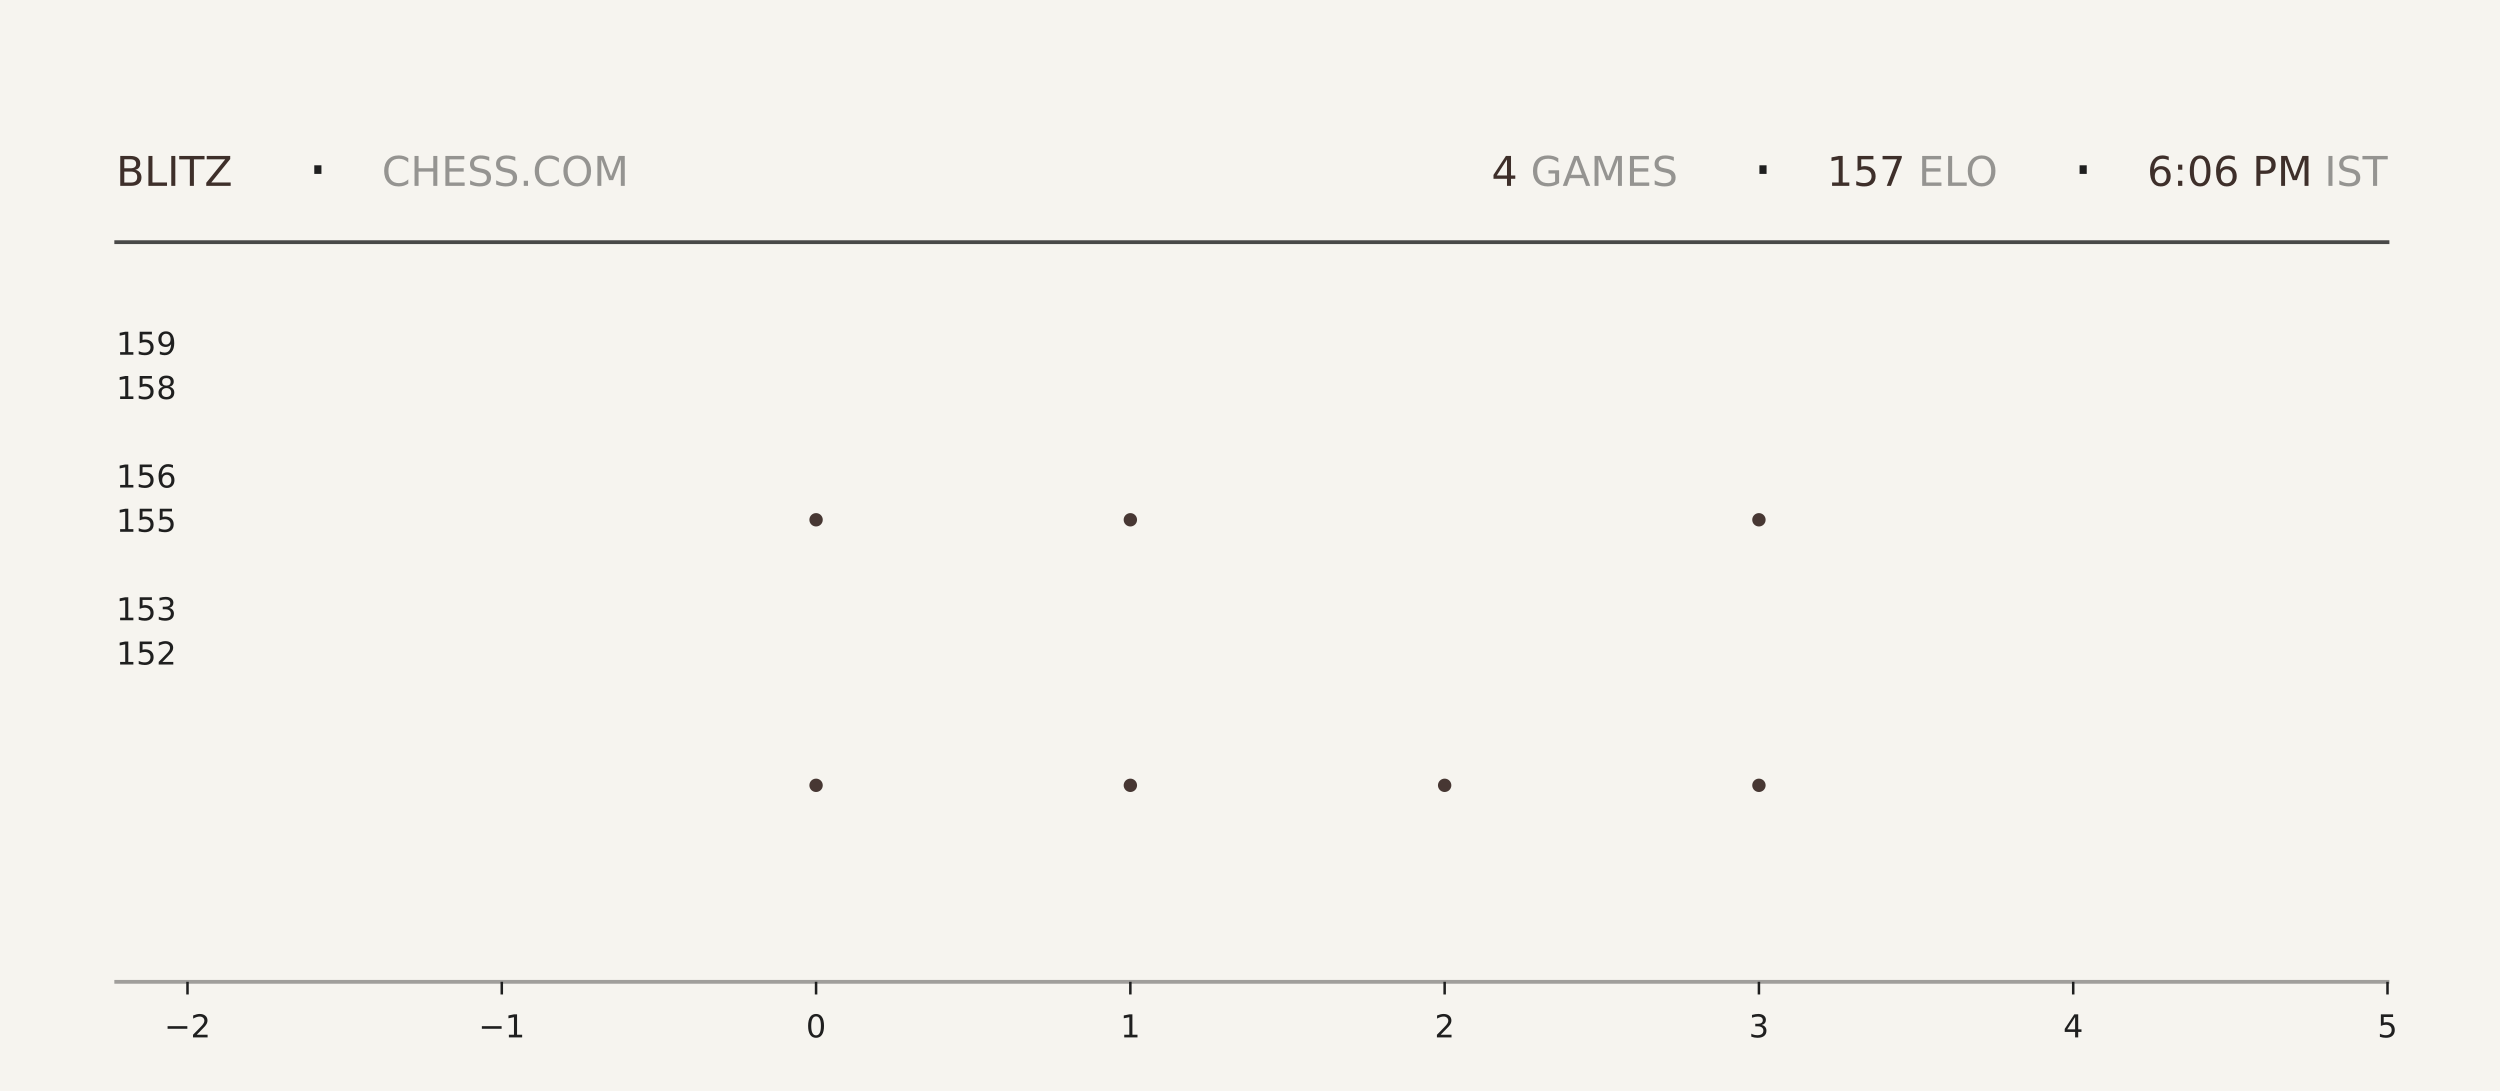
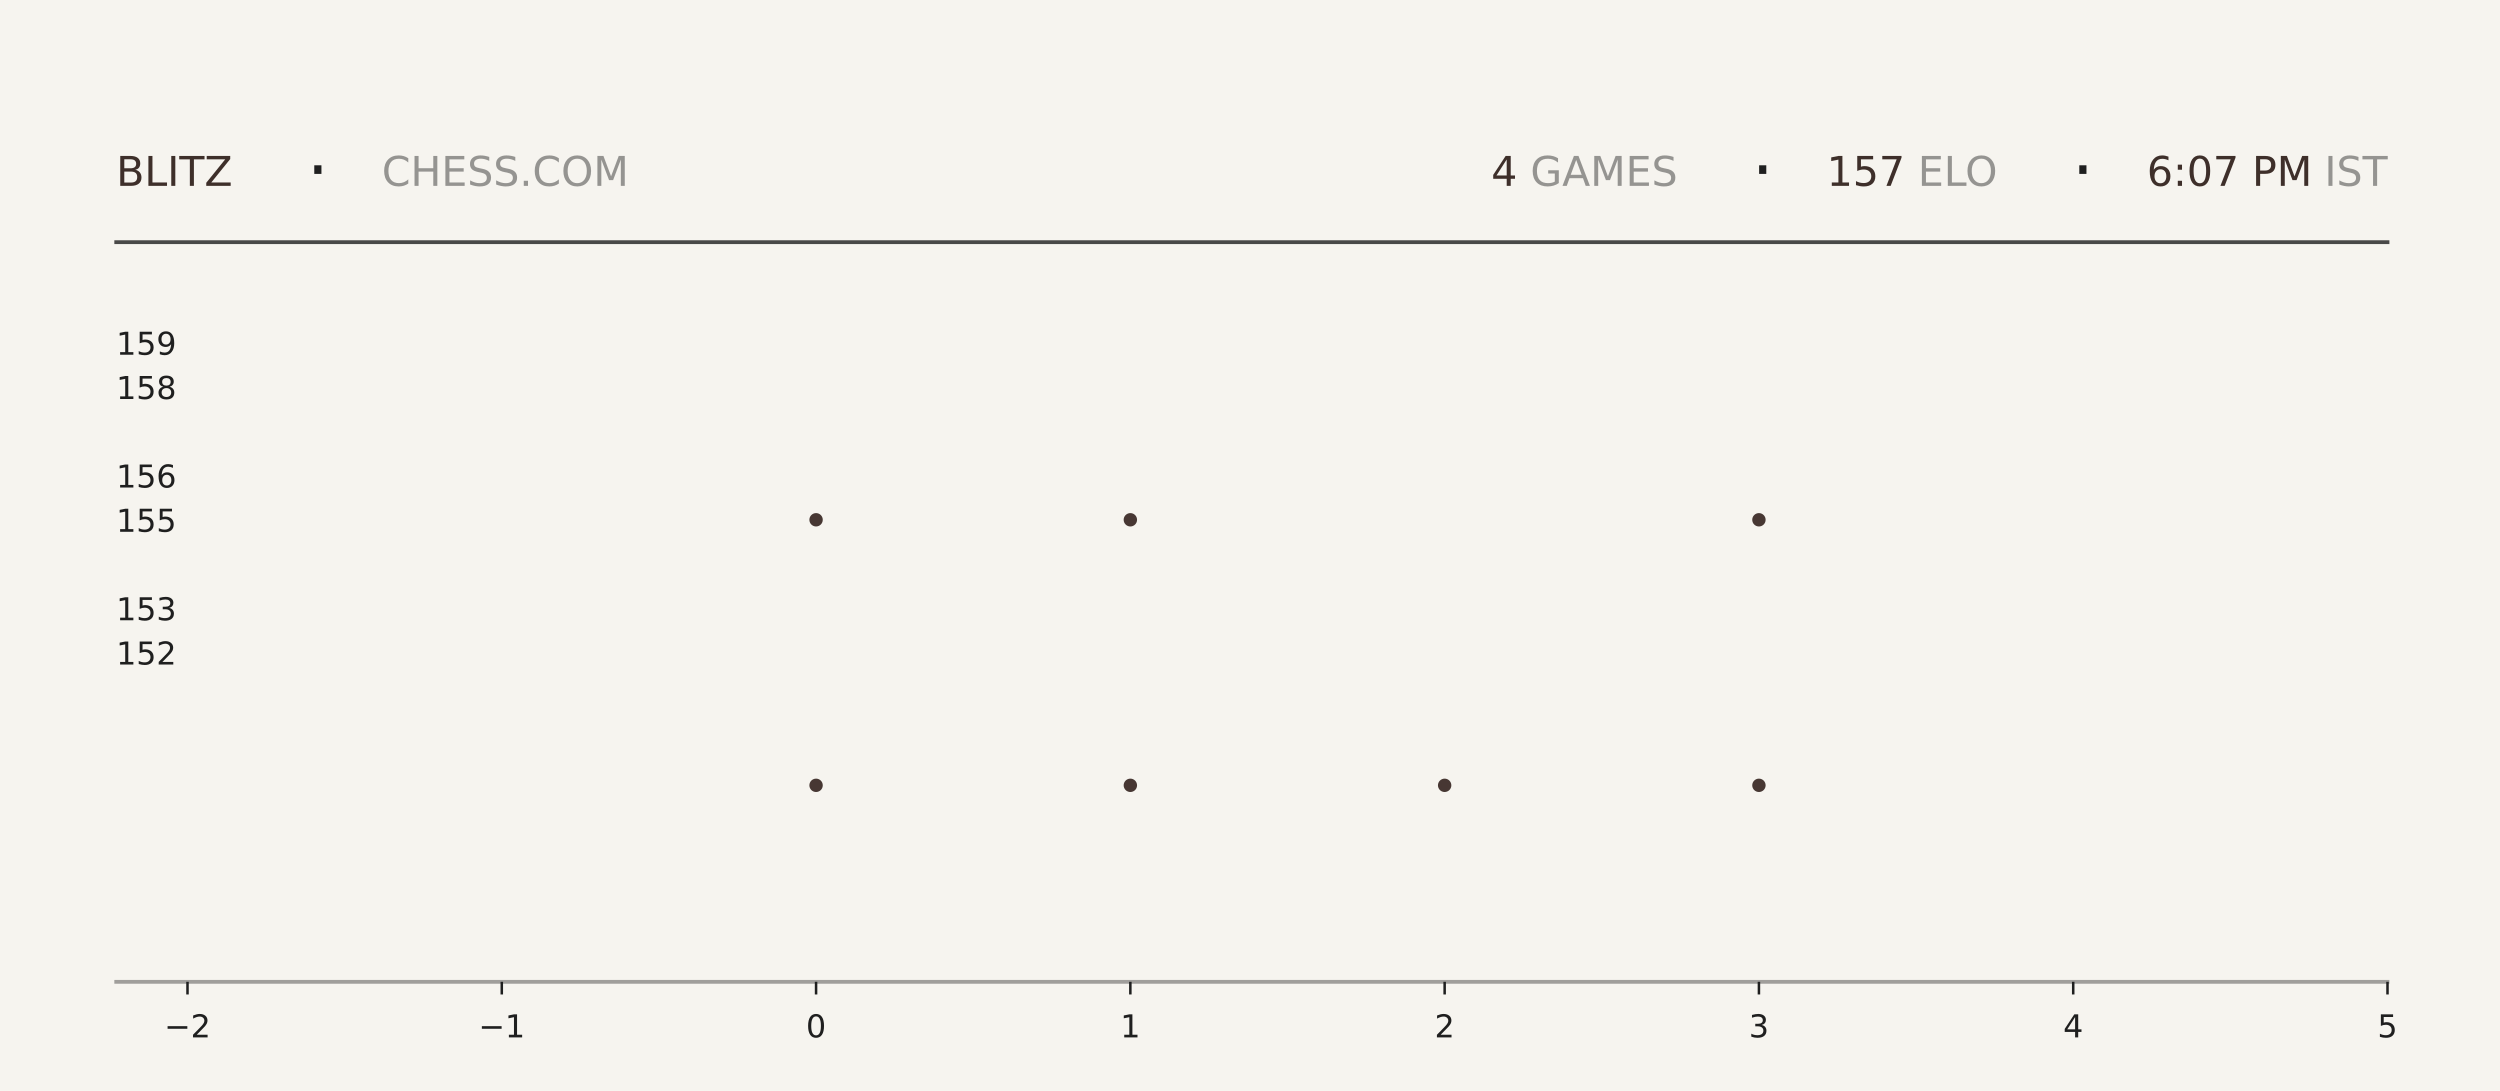
<svg xmlns="http://www.w3.org/2000/svg" xmlns:xlink="http://www.w3.org/1999/xlink" width="792pt" height="345.6pt" viewBox="0 0 792 345.6" version="1.1">
  <defs>
    <style type="text/css">*{stroke-linejoin: round; stroke-linecap: butt}</style>
  </defs>
  <g id="figure_1">
    <g id="patch_1">
      <path d="M 0 345.6  L 792 345.6  L 792 0  L 0 0  z " style="fill: #f6f4ef" />
    </g>
    <g id="axes_1">
      <g id="patch_2">
        <path d="M 59.4 311.04  L 756.36 311.04  L 756.36 103.68  L 59.4 103.68  z " style="fill: #f6f4ef" />
      </g>
      <g id="PathCollection_1">
        <defs>
-           <path id="m14030e5c67" d="M 0 2.121  C 0.563 2.121 1.102 1.898 1.5 1.5  C 1.898 1.102 2.121 0.563 2.121 0  C 2.121 -0.563 1.898 -1.102 1.5 -1.5  C 1.102 -1.898 0.563 -2.121 0 -2.121  C -0.563 -2.121 -1.102 -1.898 -1.5 -1.5  C -1.898 -1.102 -2.121 -0.563 -2.121 0  C -2.121 0.563 -1.898 1.102 -1.5 1.5  C -1.102 1.898 -0.563 2.121 0 2.121  z " />
-         </defs>
-         <g clip-path="url(#pbcd594e126)">
-           <use xlink:href="#m14030e5c67" x="258.531" y="248.79" style="fill: #3e2f2a; fill-opacity: 0.95" />
-           <use xlink:href="#m14030e5c67" x="258.531" y="164.668" style="fill: #3e2f2a; fill-opacity: 0.95" />
+           <path id="m31b4f74423" d="M 0 2.121  C 0.563 2.121 1.102 1.898 1.5 1.5  C 1.898 1.102 2.121 0.563 2.121 0  C 2.121 -0.563 1.898 -1.102 1.5 -1.5  C 1.102 -1.898 0.563 -2.121 0 -2.121  C -0.563 -2.121 -1.102 -1.898 -1.5 -1.5  C -1.898 -1.102 -2.121 -0.563 -2.121 0  C -2.121 0.563 -1.898 1.102 -1.5 1.5  C -1.102 1.898 -0.563 2.121 0 2.121  z " />
+         </defs>
+         <g clip-path="url(#pa4e2fa4254)">
+           <use xlink:href="#m31b4f74423" x="258.531" y="248.79" style="fill: #3e2f2a; fill-opacity: 0.95" />
+           <use xlink:href="#m31b4f74423" x="258.531" y="164.668" style="fill: #3e2f2a; fill-opacity: 0.95" />
        </g>
      </g>
      <g id="PathCollection_2">
-         <g clip-path="url(#pbcd594e126)">
-           <use xlink:href="#m14030e5c67" x="358.097" y="248.79" style="fill: #3e2f2a; fill-opacity: 0.95" />
-           <use xlink:href="#m14030e5c67" x="358.097" y="164.668" style="fill: #3e2f2a; fill-opacity: 0.95" />
-           <use xlink:href="#m14030e5c67" x="358.097" y="80.547" style="fill: #3e2f2a; fill-opacity: 0.95" />
+         <g clip-path="url(#pa4e2fa4254)">
+           <use xlink:href="#m31b4f74423" x="358.097" y="248.79" style="fill: #3e2f2a; fill-opacity: 0.95" />
+           <use xlink:href="#m31b4f74423" x="358.097" y="164.668" style="fill: #3e2f2a; fill-opacity: 0.95" />
+           <use xlink:href="#m31b4f74423" x="358.097" y="80.547" style="fill: #3e2f2a; fill-opacity: 0.95" />
        </g>
      </g>
      <g id="PathCollection_3">
-         <g clip-path="url(#pbcd594e126)">
-           <use xlink:href="#m14030e5c67" x="457.663" y="248.79" style="fill: #3e2f2a; fill-opacity: 0.95" />
+         <g clip-path="url(#pa4e2fa4254)">
+           <use xlink:href="#m31b4f74423" x="457.663" y="248.79" style="fill: #3e2f2a; fill-opacity: 0.95" />
        </g>
      </g>
      <g id="PathCollection_4">
-         <g clip-path="url(#pbcd594e126)">
-           <use xlink:href="#m14030e5c67" x="557.229" y="248.79" style="fill: #3e2f2a; fill-opacity: 0.95" />
-           <use xlink:href="#m14030e5c67" x="557.229" y="164.668" style="fill: #3e2f2a; fill-opacity: 0.95" />
-           <use xlink:href="#m14030e5c67" x="557.229" y="80.547" style="fill: #3e2f2a; fill-opacity: 0.95" />
+         <g clip-path="url(#pa4e2fa4254)">
+           <use xlink:href="#m31b4f74423" x="557.229" y="248.79" style="fill: #3e2f2a; fill-opacity: 0.95" />
+           <use xlink:href="#m31b4f74423" x="557.229" y="164.668" style="fill: #3e2f2a; fill-opacity: 0.95" />
+           <use xlink:href="#m31b4f74423" x="557.229" y="80.547" style="fill: #3e2f2a; fill-opacity: 0.95" />
        </g>
      </g>
      <g id="matplotlib.axis_1">
        <g id="xtick_1">
          <g id="line2d_1">
            <defs>
-               <path id="m6d9c4a7752" d="M 0 0  L 0 4  " style="stroke: #1f1f1f; stroke-width: 0.8" />
+               <path id="mc225e1f178" d="M 0 0  L 0 4  " style="stroke: #1f1f1f; stroke-width: 0.8" />
            </defs>
            <g>
-               <use xlink:href="#m6d9c4a7752" x="59.4" y="311.04" style="fill: #1f1f1f; stroke: #1f1f1f; stroke-width: 0.8" />
+               <use xlink:href="#mc225e1f178" x="59.4" y="311.04" style="fill: #1f1f1f; stroke: #1f1f1f; stroke-width: 0.8" />
            </g>
          </g>
          <g id="text_1">
            <g style="fill: #1f1f1f" transform="translate(52.02891 328.6384) scale(0.1 -0.1)">
              <defs>
                <path id="DejaVuSans-2212" d="M 678 2272  L 4684 2272  L 4684 1741  L 678 1741  L 678 2272  z " transform="scale(0.015625)" />
                <path id="DejaVuSans-32" d="M 1228 531  L 3431 531  L 3431 0  L 469 0  L 469 531  Q 828 903 1448 1529  Q 2069 2156 2228 2338  Q 2531 2678 2651 2914  Q 2772 3150 2772 3378  Q 2772 3750 2511 3984  Q 2250 4219 1831 4219  Q 1534 4219 1204 4116  Q 875 4013 500 3803  L 500 4441  Q 881 4594 1212 4672  Q 1544 4750 1819 4750  Q 2544 4750 2975 4387  Q 3406 4025 3406 3419  Q 3406 3131 3298 2873  Q 3191 2616 2906 2266  Q 2828 2175 2409 1742  Q 1991 1309 1228 531  z " transform="scale(0.015625)" />
              </defs>
              <use xlink:href="#DejaVuSans-2212" />
              <use xlink:href="#DejaVuSans-32" transform="translate(83.78906 0)" />
            </g>
          </g>
        </g>
        <g id="xtick_2">
          <g id="line2d_2">
            <g>
-               <use xlink:href="#m6d9c4a7752" x="158.966" y="311.04" style="fill: #1f1f1f; stroke: #1f1f1f; stroke-width: 0.8" />
+               <use xlink:href="#mc225e1f178" x="158.966" y="311.04" style="fill: #1f1f1f; stroke: #1f1f1f; stroke-width: 0.8" />
            </g>
          </g>
          <g id="text_2">
            <g style="fill: #1f1f1f" transform="translate(151.5946 328.6384) scale(0.1 -0.1)">
              <defs>
                <path id="DejaVuSans-31" d="M 794 531  L 1825 531  L 1825 4091  L 703 3866  L 703 4441  L 1819 4666  L 2450 4666  L 2450 531  L 3481 531  L 3481 0  L 794 0  L 794 531  z " transform="scale(0.015625)" />
              </defs>
              <use xlink:href="#DejaVuSans-2212" />
              <use xlink:href="#DejaVuSans-31" transform="translate(83.78906 0)" />
            </g>
          </g>
        </g>
        <g id="xtick_3">
          <g id="line2d_3">
            <g>
-               <use xlink:href="#m6d9c4a7752" x="258.531" y="311.04" style="fill: #1f1f1f; stroke: #1f1f1f; stroke-width: 0.8" />
+               <use xlink:href="#mc225e1f178" x="258.531" y="311.04" style="fill: #1f1f1f; stroke: #1f1f1f; stroke-width: 0.8" />
            </g>
          </g>
          <g id="text_3">
            <g style="fill: #1f1f1f" transform="translate(255.3502 328.6384) scale(0.1 -0.1)">
              <defs>
                <path id="DejaVuSans-30" d="M 2034 4250  Q 1547 4250 1301 3770  Q 1056 3291 1056 2328  Q 1056 1369 1301 889  Q 1547 409 2034 409  Q 2525 409 2770 889  Q 3016 1369 3016 2328  Q 3016 3291 2770 3770  Q 2525 4250 2034 4250  z M 2034 4750  Q 2819 4750 3233 4129  Q 3647 3509 3647 2328  Q 3647 1150 3233 529  Q 2819 -91 2034 -91  Q 1250 -91 836 529  Q 422 1150 422 2328  Q 422 3509 836 4129  Q 1250 4750 2034 4750  z " transform="scale(0.015625)" />
              </defs>
              <use xlink:href="#DejaVuSans-30" />
            </g>
          </g>
        </g>
        <g id="xtick_4">
          <g id="line2d_4">
            <g>
-               <use xlink:href="#m6d9c4a7752" x="358.097" y="311.04" style="fill: #1f1f1f; stroke: #1f1f1f; stroke-width: 0.8" />
+               <use xlink:href="#mc225e1f178" x="358.097" y="311.04" style="fill: #1f1f1f; stroke: #1f1f1f; stroke-width: 0.8" />
            </g>
          </g>
          <g id="text_4">
            <g style="fill: #1f1f1f" transform="translate(354.9159 328.6384) scale(0.1 -0.1)">
              <use xlink:href="#DejaVuSans-31" />
            </g>
          </g>
        </g>
        <g id="xtick_5">
          <g id="line2d_5">
            <g>
-               <use xlink:href="#m6d9c4a7752" x="457.663" y="311.04" style="fill: #1f1f1f; stroke: #1f1f1f; stroke-width: 0.8" />
+               <use xlink:href="#mc225e1f178" x="457.663" y="311.04" style="fill: #1f1f1f; stroke: #1f1f1f; stroke-width: 0.8" />
            </g>
          </g>
          <g id="text_5">
            <g style="fill: #1f1f1f" transform="translate(454.4816 328.6384) scale(0.1 -0.1)">
              <use xlink:href="#DejaVuSans-32" />
            </g>
          </g>
        </g>
        <g id="xtick_6">
          <g id="line2d_6">
            <g>
-               <use xlink:href="#m6d9c4a7752" x="557.229" y="311.04" style="fill: #1f1f1f; stroke: #1f1f1f; stroke-width: 0.8" />
+               <use xlink:href="#mc225e1f178" x="557.229" y="311.04" style="fill: #1f1f1f; stroke: #1f1f1f; stroke-width: 0.8" />
            </g>
          </g>
          <g id="text_6">
            <g style="fill: #1f1f1f" transform="translate(554.0473 328.6384) scale(0.1 -0.1)">
              <defs>
                <path id="DejaVuSans-33" d="M 2597 2516  Q 3050 2419 3304 2112  Q 3559 1806 3559 1356  Q 3559 666 3084 287  Q 2609 -91 1734 -91  Q 1441 -91 1130 -33  Q 819 25 488 141  L 488 750  Q 750 597 1062 519  Q 1375 441 1716 441  Q 2309 441 2620 675  Q 2931 909 2931 1356  Q 2931 1769 2642 2001  Q 2353 2234 1838 2234  L 1294 2234  L 1294 2753  L 1863 2753  Q 2328 2753 2575 2939  Q 2822 3125 2822 3475  Q 2822 3834 2567 4026  Q 2313 4219 1838 4219  Q 1578 4219 1281 4162  Q 984 4106 628 3988  L 628 4550  Q 988 4650 1302 4700  Q 1616 4750 1894 4750  Q 2613 4750 3031 4423  Q 3450 4097 3450 3541  Q 3450 3153 3228 2886  Q 3006 2619 2597 2516  z " transform="scale(0.015625)" />
              </defs>
              <use xlink:href="#DejaVuSans-33" />
            </g>
          </g>
        </g>
        <g id="xtick_7">
          <g id="line2d_7">
            <g>
-               <use xlink:href="#m6d9c4a7752" x="656.794" y="311.04" style="fill: #1f1f1f; stroke: #1f1f1f; stroke-width: 0.8" />
+               <use xlink:href="#mc225e1f178" x="656.794" y="311.04" style="fill: #1f1f1f; stroke: #1f1f1f; stroke-width: 0.8" />
            </g>
          </g>
          <g id="text_7">
            <g style="fill: #1f1f1f" transform="translate(653.613 328.6384) scale(0.1 -0.1)">
              <defs>
                <path id="DejaVuSans-34" d="M 2419 4116  L 825 1625  L 2419 1625  L 2419 4116  z M 2253 4666  L 3047 4666  L 3047 1625  L 3713 1625  L 3713 1100  L 3047 1100  L 3047 0  L 2419 0  L 2419 1100  L 313 1100  L 313 1709  L 2253 4666  z " transform="scale(0.015625)" />
              </defs>
              <use xlink:href="#DejaVuSans-34" />
            </g>
          </g>
        </g>
        <g id="xtick_8">
          <g id="line2d_8">
            <g>
-               <use xlink:href="#m6d9c4a7752" x="756.36" y="311.04" style="fill: #1f1f1f; stroke: #1f1f1f; stroke-width: 0.8" />
+               <use xlink:href="#mc225e1f178" x="756.36" y="311.04" style="fill: #1f1f1f; stroke: #1f1f1f; stroke-width: 0.8" />
            </g>
          </g>
          <g id="text_8">
            <g style="fill: #1f1f1f" transform="translate(753.1788 328.6384) scale(0.1 -0.1)">
              <defs>
                <path id="DejaVuSans-35" d="M 691 4666  L 3169 4666  L 3169 4134  L 1269 4134  L 1269 2991  Q 1406 3038 1543 3061  Q 1681 3084 1819 3084  Q 2600 3084 3056 2656  Q 3513 2228 3513 1497  Q 3513 744 3044 326  Q 2575 -91 1722 -91  Q 1428 -91 1123 -41  Q 819 9 494 109  L 494 744  Q 775 591 1075 516  Q 1375 441 1709 441  Q 2250 441 2565 725  Q 2881 1009 2881 1497  Q 2881 1984 2565 2268  Q 2250 2553 1709 2553  Q 1456 2553 1204 2497  Q 953 2441 691 2322  L 691 4666  z " transform="scale(0.015625)" />
              </defs>
              <use xlink:href="#DejaVuSans-35" />
            </g>
          </g>
        </g>
      </g>
      <g id="matplotlib.axis_2">
        <g id="ytick_1">
          <g id="line2d_9" />
          <g id="text_9">
            <g style="fill: #1f1f1f" transform="translate(36.8125 210.5283) scale(0.1 -0.1)">
              <use xlink:href="#DejaVuSans-31" />
              <use xlink:href="#DejaVuSans-35" transform="translate(63.62305 0)" />
              <use xlink:href="#DejaVuSans-32" transform="translate(127.2461 0)" />
            </g>
          </g>
        </g>
        <g id="ytick_2">
          <g id="line2d_10" />
          <g id="text_10">
            <g style="fill: #1f1f1f" transform="translate(36.8125 196.508) scale(0.1 -0.1)">
              <use xlink:href="#DejaVuSans-31" />
              <use xlink:href="#DejaVuSans-35" transform="translate(63.62305 0)" />
              <use xlink:href="#DejaVuSans-33" transform="translate(127.2461 0)" />
            </g>
          </g>
        </g>
        <g id="ytick_3">
          <g id="line2d_11" />
          <g id="text_11">
            <g style="fill: #1f1f1f" transform="translate(36.8125 168.4675) scale(0.1 -0.1)">
              <use xlink:href="#DejaVuSans-31" />
              <use xlink:href="#DejaVuSans-35" transform="translate(63.62305 0)" />
              <use xlink:href="#DejaVuSans-35" transform="translate(127.2461 0)" />
            </g>
          </g>
        </g>
        <g id="ytick_4">
          <g id="line2d_12" />
          <g id="text_12">
            <g style="fill: #1f1f1f" transform="translate(36.8125 154.4472) scale(0.1 -0.1)">
              <defs>
                <path id="DejaVuSans-36" d="M 2113 2584  Q 1688 2584 1439 2293  Q 1191 2003 1191 1497  Q 1191 994 1439 701  Q 1688 409 2113 409  Q 2538 409 2786 701  Q 3034 994 3034 1497  Q 3034 2003 2786 2293  Q 2538 2584 2113 2584  z M 3366 4563  L 3366 3988  Q 3128 4100 2886 4159  Q 2644 4219 2406 4219  Q 1781 4219 1451 3797  Q 1122 3375 1075 2522  Q 1259 2794 1537 2939  Q 1816 3084 2150 3084  Q 2853 3084 3261 2657  Q 3669 2231 3669 1497  Q 3669 778 3244 343  Q 2819 -91 2113 -91  Q 1303 -91 875 529  Q 447 1150 447 2328  Q 447 3434 972 4092  Q 1497 4750 2381 4750  Q 2619 4750 2861 4703  Q 3103 4656 3366 4563  z " transform="scale(0.015625)" />
              </defs>
              <use xlink:href="#DejaVuSans-31" />
              <use xlink:href="#DejaVuSans-35" transform="translate(63.62305 0)" />
              <use xlink:href="#DejaVuSans-36" transform="translate(127.2461 0)" />
            </g>
          </g>
        </g>
        <g id="ytick_5">
          <g id="line2d_13" />
          <g id="text_13">
            <g style="fill: #1f1f1f" transform="translate(36.8125 126.4066) scale(0.1 -0.1)">
              <defs>
                <path id="DejaVuSans-38" d="M 2034 2216  Q 1584 2216 1326 1975  Q 1069 1734 1069 1313  Q 1069 891 1326 650  Q 1584 409 2034 409  Q 2484 409 2743 651  Q 3003 894 3003 1313  Q 3003 1734 2745 1975  Q 2488 2216 2034 2216  z M 1403 2484  Q 997 2584 770 2862  Q 544 3141 544 3541  Q 544 4100 942 4425  Q 1341 4750 2034 4750  Q 2731 4750 3128 4425  Q 3525 4100 3525 3541  Q 3525 3141 3298 2862  Q 3072 2584 2669 2484  Q 3125 2378 3379 2068  Q 3634 1759 3634 1313  Q 3634 634 3220 271  Q 2806 -91 2034 -91  Q 1263 -91 848 271  Q 434 634 434 1313  Q 434 1759 690 2068  Q 947 2378 1403 2484  z M 1172 3481  Q 1172 3119 1398 2916  Q 1625 2713 2034 2713  Q 2441 2713 2670 2916  Q 2900 3119 2900 3481  Q 2900 3844 2670 4047  Q 2441 4250 2034 4250  Q 1625 4250 1398 4047  Q 1172 3844 1172 3481  z " transform="scale(0.015625)" />
              </defs>
              <use xlink:href="#DejaVuSans-31" />
              <use xlink:href="#DejaVuSans-35" transform="translate(63.62305 0)" />
              <use xlink:href="#DejaVuSans-38" transform="translate(127.2461 0)" />
            </g>
          </g>
        </g>
        <g id="ytick_6">
          <g id="line2d_14" />
          <g id="text_14">
            <g style="fill: #1f1f1f" transform="translate(36.8125 112.3863) scale(0.1 -0.1)">
              <defs>
                <path id="DejaVuSans-39" d="M 703 97  L 703 672  Q 941 559 1184 500  Q 1428 441 1663 441  Q 2288 441 2617 861  Q 2947 1281 2994 2138  Q 2813 1869 2534 1725  Q 2256 1581 1919 1581  Q 1219 1581 811 2004  Q 403 2428 403 3163  Q 403 3881 828 4315  Q 1253 4750 1959 4750  Q 2769 4750 3195 4129  Q 3622 3509 3622 2328  Q 3622 1225 3098 567  Q 2575 -91 1691 -91  Q 1453 -91 1209 -44  Q 966 3 703 97  z M 1959 2075  Q 2384 2075 2632 2365  Q 2881 2656 2881 3163  Q 2881 3666 2632 3958  Q 2384 4250 1959 4250  Q 1534 4250 1286 3958  Q 1038 3666 1038 3163  Q 1038 2656 1286 2365  Q 1534 2075 1959 2075  z " transform="scale(0.015625)" />
              </defs>
              <use xlink:href="#DejaVuSans-31" />
              <use xlink:href="#DejaVuSans-35" transform="translate(63.62305 0)" />
              <use xlink:href="#DejaVuSans-39" transform="translate(127.2461 0)" />
            </g>
          </g>
        </g>
      </g>
    </g>
    <g id="line2d_15">
      <path d="M 36.82 76.723  L 756.36 76.723  " style="fill: none; stroke: #1f1f1f; stroke-opacity: 0.8; stroke-width: 1.2; stroke-linecap: square" />
    </g>
    <g id="line2d_16">
      <path d="M 36.82 311.04  L 756.36 311.04  " style="fill: none; stroke: #1f1f1f; stroke-opacity: 0.4; stroke-width: 1.2; stroke-linecap: square" />
    </g>
    <g id="text_15">
      <g style="fill: #3e2f2a" transform="translate(36.82 58.88319) scale(0.13 -0.13)">
        <defs>
          <path id="DejaVuSans-42" d="M 1259 2228  L 1259 519  L 2272 519  Q 2781 519 3026 730  Q 3272 941 3272 1375  Q 3272 1813 3026 2020  Q 2781 2228 2272 2228  L 1259 2228  z M 1259 4147  L 1259 2741  L 2194 2741  Q 2656 2741 2882 2914  Q 3109 3088 3109 3444  Q 3109 3797 2882 3972  Q 2656 4147 2194 4147  L 1259 4147  z M 628 4666  L 2241 4666  Q 2963 4666 3353 4366  Q 3744 4066 3744 3513  Q 3744 3084 3544 2831  Q 3344 2578 2956 2516  Q 3422 2416 3680 2098  Q 3938 1781 3938 1306  Q 3938 681 3513 340  Q 3088 0 2303 0  L 628 0  L 628 4666  z " transform="scale(0.015625)" />
          <path id="DejaVuSans-4c" d="M 628 4666  L 1259 4666  L 1259 531  L 3531 531  L 3531 0  L 628 0  L 628 4666  z " transform="scale(0.015625)" />
          <path id="DejaVuSans-49" d="M 628 4666  L 1259 4666  L 1259 0  L 628 0  L 628 4666  z " transform="scale(0.015625)" />
          <path id="DejaVuSans-54" d="M -19 4666  L 3928 4666  L 3928 4134  L 2272 4134  L 2272 0  L 1638 0  L 1638 4134  L -19 4134  L -19 4666  z " transform="scale(0.015625)" />
          <path id="DejaVuSans-5a" d="M 359 4666  L 4025 4666  L 4025 4184  L 1075 531  L 4097 531  L 4097 0  L 288 0  L 288 481  L 3238 4134  L 359 4134  L 359 4666  z " transform="scale(0.015625)" />
        </defs>
        <use xlink:href="#DejaVuSans-42" />
        <use xlink:href="#DejaVuSans-4c" transform="translate(68.60352 0)" />
        <use xlink:href="#DejaVuSans-49" transform="translate(124.3164 0)" />
        <use xlink:href="#DejaVuSans-54" transform="translate(153.8086 0)" />
        <use xlink:href="#DejaVuSans-5a" transform="translate(214.8926 0)" />
      </g>
    </g>
    <g id="text_16">
      <g style="fill: #1f1f1f" transform="translate(97.21 61.36662) scale(0.22 -0.22)">
        <defs>
          <path id="DejaVuSans-b7" d="M 684 2619  L 1344 2619  L 1344 1825  L 684 1825  L 684 2619  z " transform="scale(0.015625)" />
        </defs>
        <use xlink:href="#DejaVuSans-b7" />
      </g>
    </g>
    <g id="text_17">
      <g style="fill: #1f1f1f; opacity: 0.45" transform="translate(120.97 58.88319) scale(0.13 -0.13)">
        <defs>
          <path id="DejaVuSans-43" d="M 4122 4306  L 4122 3641  Q 3803 3938 3442 4084  Q 3081 4231 2675 4231  Q 1875 4231 1450 3742  Q 1025 3253 1025 2328  Q 1025 1406 1450 917  Q 1875 428 2675 428  Q 3081 428 3442 575  Q 3803 722 4122 1019  L 4122 359  Q 3791 134 3420 21  Q 3050 -91 2638 -91  Q 1578 -91 968 557  Q 359 1206 359 2328  Q 359 3453 968 4101  Q 1578 4750 2638 4750  Q 3056 4750 3426 4639  Q 3797 4528 4122 4306  z " transform="scale(0.015625)" />
          <path id="DejaVuSans-48" d="M 628 4666  L 1259 4666  L 1259 2753  L 3553 2753  L 3553 4666  L 4184 4666  L 4184 0  L 3553 0  L 3553 2222  L 1259 2222  L 1259 0  L 628 0  L 628 4666  z " transform="scale(0.015625)" />
          <path id="DejaVuSans-45" d="M 628 4666  L 3578 4666  L 3578 4134  L 1259 4134  L 1259 2753  L 3481 2753  L 3481 2222  L 1259 2222  L 1259 531  L 3634 531  L 3634 0  L 628 0  L 628 4666  z " transform="scale(0.015625)" />
          <path id="DejaVuSans-53" d="M 3425 4513  L 3425 3897  Q 3066 4069 2747 4153  Q 2428 4238 2131 4238  Q 1616 4238 1336 4038  Q 1056 3838 1056 3469  Q 1056 3159 1242 3001  Q 1428 2844 1947 2747  L 2328 2669  Q 3034 2534 3370 2195  Q 3706 1856 3706 1288  Q 3706 609 3251 259  Q 2797 -91 1919 -91  Q 1588 -91 1214 -16  Q 841 59 441 206  L 441 856  Q 825 641 1194 531  Q 1563 422 1919 422  Q 2459 422 2753 634  Q 3047 847 3047 1241  Q 3047 1584 2836 1778  Q 2625 1972 2144 2069  L 1759 2144  Q 1053 2284 737 2584  Q 422 2884 422 3419  Q 422 4038 858 4394  Q 1294 4750 2059 4750  Q 2388 4750 2728 4690  Q 3069 4631 3425 4513  z " transform="scale(0.015625)" />
          <path id="DejaVuSans-2e" d="M 684 794  L 1344 794  L 1344 0  L 684 0  L 684 794  z " transform="scale(0.015625)" />
          <path id="DejaVuSans-4f" d="M 2522 4238  Q 1834 4238 1429 3725  Q 1025 3213 1025 2328  Q 1025 1447 1429 934  Q 1834 422 2522 422  Q 3209 422 3611 934  Q 4013 1447 4013 2328  Q 4013 3213 3611 3725  Q 3209 4238 2522 4238  z M 2522 4750  Q 3503 4750 4090 4092  Q 4678 3434 4678 2328  Q 4678 1225 4090 567  Q 3503 -91 2522 -91  Q 1538 -91 948 565  Q 359 1222 359 2328  Q 359 3434 948 4092  Q 1538 4750 2522 4750  z " transform="scale(0.015625)" />
          <path id="DejaVuSans-4d" d="M 628 4666  L 1569 4666  L 2759 1491  L 3956 4666  L 4897 4666  L 4897 0  L 4281 0  L 4281 4097  L 3078 897  L 2444 897  L 1241 4097  L 1241 0  L 628 0  L 628 4666  z " transform="scale(0.015625)" />
        </defs>
        <use xlink:href="#DejaVuSans-43" />
        <use xlink:href="#DejaVuSans-48" transform="translate(69.82422 0)" />
        <use xlink:href="#DejaVuSans-45" transform="translate(145.0195 0)" />
        <use xlink:href="#DejaVuSans-53" transform="translate(208.2031 0)" />
        <use xlink:href="#DejaVuSans-53" transform="translate(271.6797 0)" />
        <use xlink:href="#DejaVuSans-2e" transform="translate(335.1562 0)" />
        <use xlink:href="#DejaVuSans-43" transform="translate(366.9434 0)" />
        <use xlink:href="#DejaVuSans-4f" transform="translate(436.7676 0)" />
        <use xlink:href="#DejaVuSans-4d" transform="translate(515.4785 0)" />
      </g>
    </g>
    <g id="text_18">
-       <g style="fill: #3e2f2a" transform="translate(472.5 58.88319) scale(0.13 -0.13)">
+       <g style="fill: #3e2f2a" transform="translate(472.41 58.88319) scale(0.13 -0.13)">
        <use xlink:href="#DejaVuSans-34" />
      </g>
    </g>
    <g id="text_19">
-       <g style="fill: #1f1f1f; opacity: 0.45" transform="translate(480.78 58.88319) scale(0.13 -0.13)">
+       <g style="fill: #1f1f1f; opacity: 0.45" transform="translate(480.69 58.88319) scale(0.13 -0.13)">
        <defs>
          <path id="DejaVuSans-20" transform="scale(0.015625)" />
          <path id="DejaVuSans-47" d="M 3809 666  L 3809 1919  L 2778 1919  L 2778 2438  L 4434 2438  L 4434 434  Q 4069 175 3628 42  Q 3188 -91 2688 -91  Q 1594 -91 976 548  Q 359 1188 359 2328  Q 359 3472 976 4111  Q 1594 4750 2688 4750  Q 3144 4750 3555 4637  Q 3966 4525 4313 4306  L 4313 3634  Q 3963 3931 3569 4081  Q 3175 4231 2741 4231  Q 1884 4231 1454 3753  Q 1025 3275 1025 2328  Q 1025 1384 1454 906  Q 1884 428 2741 428  Q 3075 428 3337 486  Q 3600 544 3809 666  z " transform="scale(0.015625)" />
          <path id="DejaVuSans-41" d="M 2188 4044  L 1331 1722  L 3047 1722  L 2188 4044  z M 1831 4666  L 2547 4666  L 4325 0  L 3669 0  L 3244 1197  L 1141 1197  L 716 0  L 50 0  L 1831 4666  z " transform="scale(0.015625)" />
        </defs>
        <use xlink:href="#DejaVuSans-20" />
        <use xlink:href="#DejaVuSans-47" transform="translate(31.78711 0)" />
        <use xlink:href="#DejaVuSans-41" transform="translate(109.2773 0)" />
        <use xlink:href="#DejaVuSans-4d" transform="translate(177.6855 0)" />
        <use xlink:href="#DejaVuSans-45" transform="translate(263.9648 0)" />
        <use xlink:href="#DejaVuSans-53" transform="translate(327.1484 0)" />
      </g>
    </g>
    <g id="text_20">
-       <g style="fill: #1f1f1f" transform="translate(555.03 61.36662) scale(0.22 -0.22)">
+       <g style="fill: #1f1f1f" transform="translate(554.94 61.36662) scale(0.22 -0.22)">
        <use xlink:href="#DejaVuSans-b7" />
      </g>
    </g>
    <g id="text_21">
-       <g style="fill: #3e2f2a" transform="translate(578.79 58.88319) scale(0.13 -0.13)">
+       <g style="fill: #3e2f2a" transform="translate(578.7 58.88319) scale(0.13 -0.13)">
        <defs>
          <path id="DejaVuSans-37" d="M 525 4666  L 3525 4666  L 3525 4397  L 1831 0  L 1172 0  L 2766 4134  L 525 4134  L 525 4666  z " transform="scale(0.015625)" />
        </defs>
        <use xlink:href="#DejaVuSans-31" />
        <use xlink:href="#DejaVuSans-35" transform="translate(63.62305 0)" />
        <use xlink:href="#DejaVuSans-37" transform="translate(127.2461 0)" />
      </g>
    </g>
    <g id="text_22">
-       <g style="fill: #1f1f1f; opacity: 0.45" transform="translate(603.54 58.88319) scale(0.13 -0.13)">
+       <g style="fill: #1f1f1f; opacity: 0.45" transform="translate(603.45 58.88319) scale(0.13 -0.13)">
        <use xlink:href="#DejaVuSans-20" />
        <use xlink:href="#DejaVuSans-45" transform="translate(31.78711 0)" />
        <use xlink:href="#DejaVuSans-4c" transform="translate(94.9707 0)" />
        <use xlink:href="#DejaVuSans-4f" transform="translate(147.0586 0)" />
      </g>
    </g>
    <g id="text_23">
-       <g style="fill: #1f1f1f" transform="translate(656.46 61.36662) scale(0.22 -0.22)">
+       <g style="fill: #1f1f1f" transform="translate(656.37 61.36662) scale(0.22 -0.22)">
        <use xlink:href="#DejaVuSans-b7" />
      </g>
    </g>
    <g id="text_24">
-       <g style="fill: #3e2f2a" transform="translate(680.22 58.88319) scale(0.13 -0.13)">
+       <g style="fill: #3e2f2a" transform="translate(680.13 58.88319) scale(0.13 -0.13)">
        <defs>
          <path id="DejaVuSans-3a" d="M 750 794  L 1409 794  L 1409 0  L 750 0  L 750 794  z M 750 3309  L 1409 3309  L 1409 2516  L 750 2516  L 750 3309  z " transform="scale(0.015625)" />
          <path id="DejaVuSans-50" d="M 1259 4147  L 1259 2394  L 2053 2394  Q 2494 2394 2734 2622  Q 2975 2850 2975 3272  Q 2975 3691 2734 3919  Q 2494 4147 2053 4147  L 1259 4147  z M 628 4666  L 2053 4666  Q 2838 4666 3239 4311  Q 3641 3956 3641 3272  Q 3641 2581 3239 2228  Q 2838 1875 2053 1875  L 1259 1875  L 1259 0  L 628 0  L 628 4666  z " transform="scale(0.015625)" />
        </defs>
        <use xlink:href="#DejaVuSans-36" />
        <use xlink:href="#DejaVuSans-3a" transform="translate(63.62305 0)" />
        <use xlink:href="#DejaVuSans-30" transform="translate(97.31445 0)" />
-         <use xlink:href="#DejaVuSans-36" transform="translate(160.9375 0)" />
+         <use xlink:href="#DejaVuSans-37" transform="translate(160.9375 0)" />
        <use xlink:href="#DejaVuSans-20" transform="translate(224.5605 0)" />
        <use xlink:href="#DejaVuSans-50" transform="translate(256.3477 0)" />
        <use xlink:href="#DejaVuSans-4d" transform="translate(316.6504 0)" />
      </g>
    </g>
    <g id="text_25">
      <g style="fill: #1f1f1f; opacity: 0.45" transform="translate(732.24 58.88319) scale(0.13 -0.13)">
        <use xlink:href="#DejaVuSans-20" />
        <use xlink:href="#DejaVuSans-49" transform="translate(31.78711 0)" />
        <use xlink:href="#DejaVuSans-53" transform="translate(61.2793 0)" />
        <use xlink:href="#DejaVuSans-54" transform="translate(124.7559 0)" />
      </g>
    </g>
  </g>
  <defs>
-     <clipPath id="pbcd594e126">
+     <clipPath id="pa4e2fa4254">
      <rect x="59.4" y="103.68" width="696.96" height="207.36" />
    </clipPath>
  </defs>
</svg>
